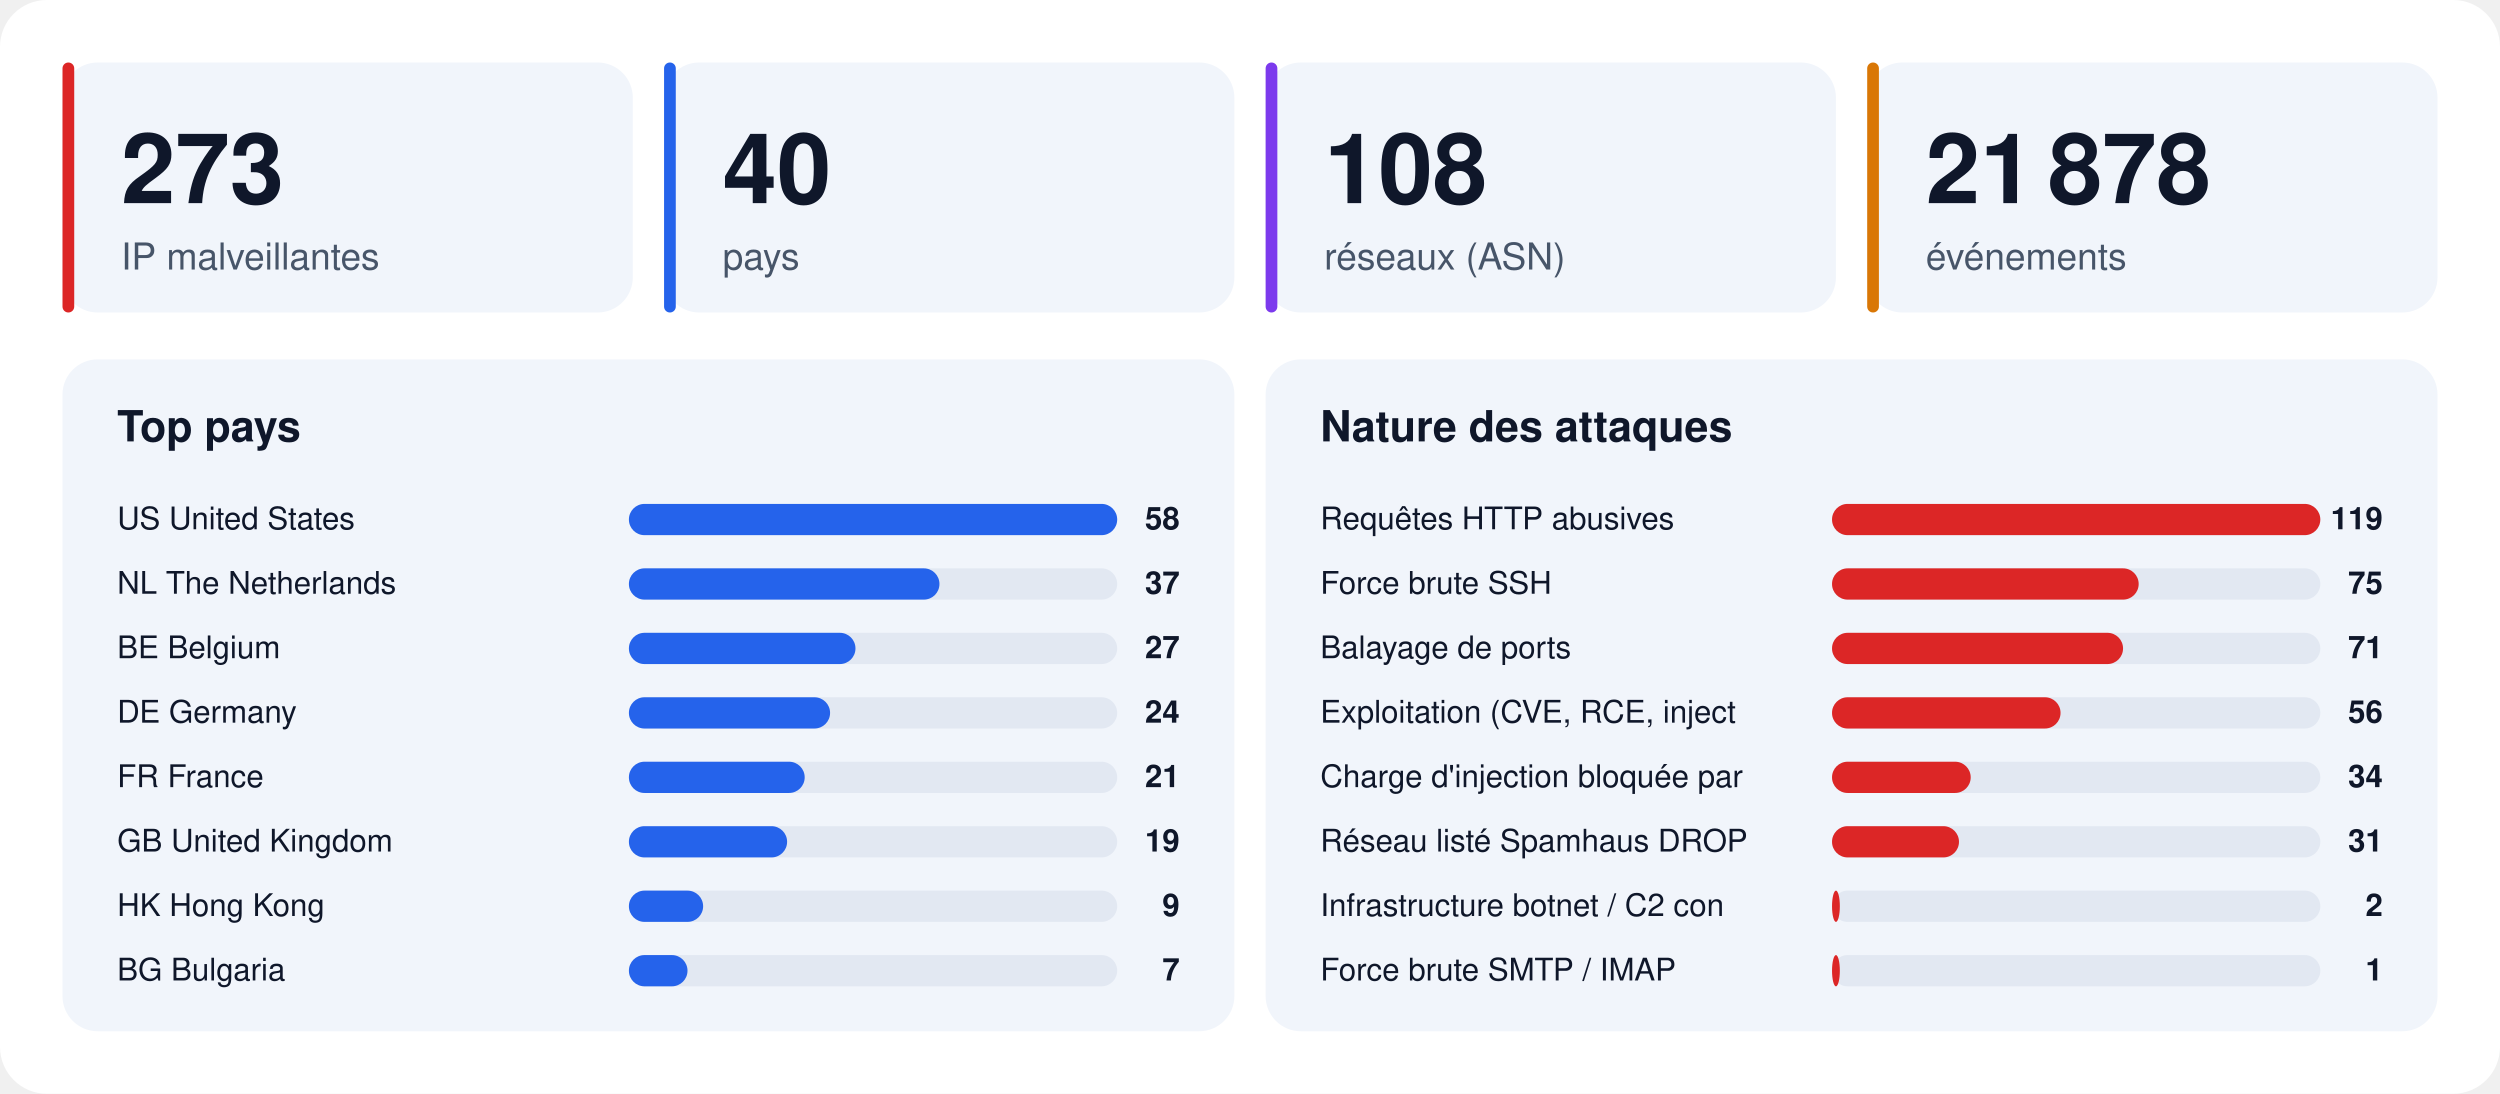
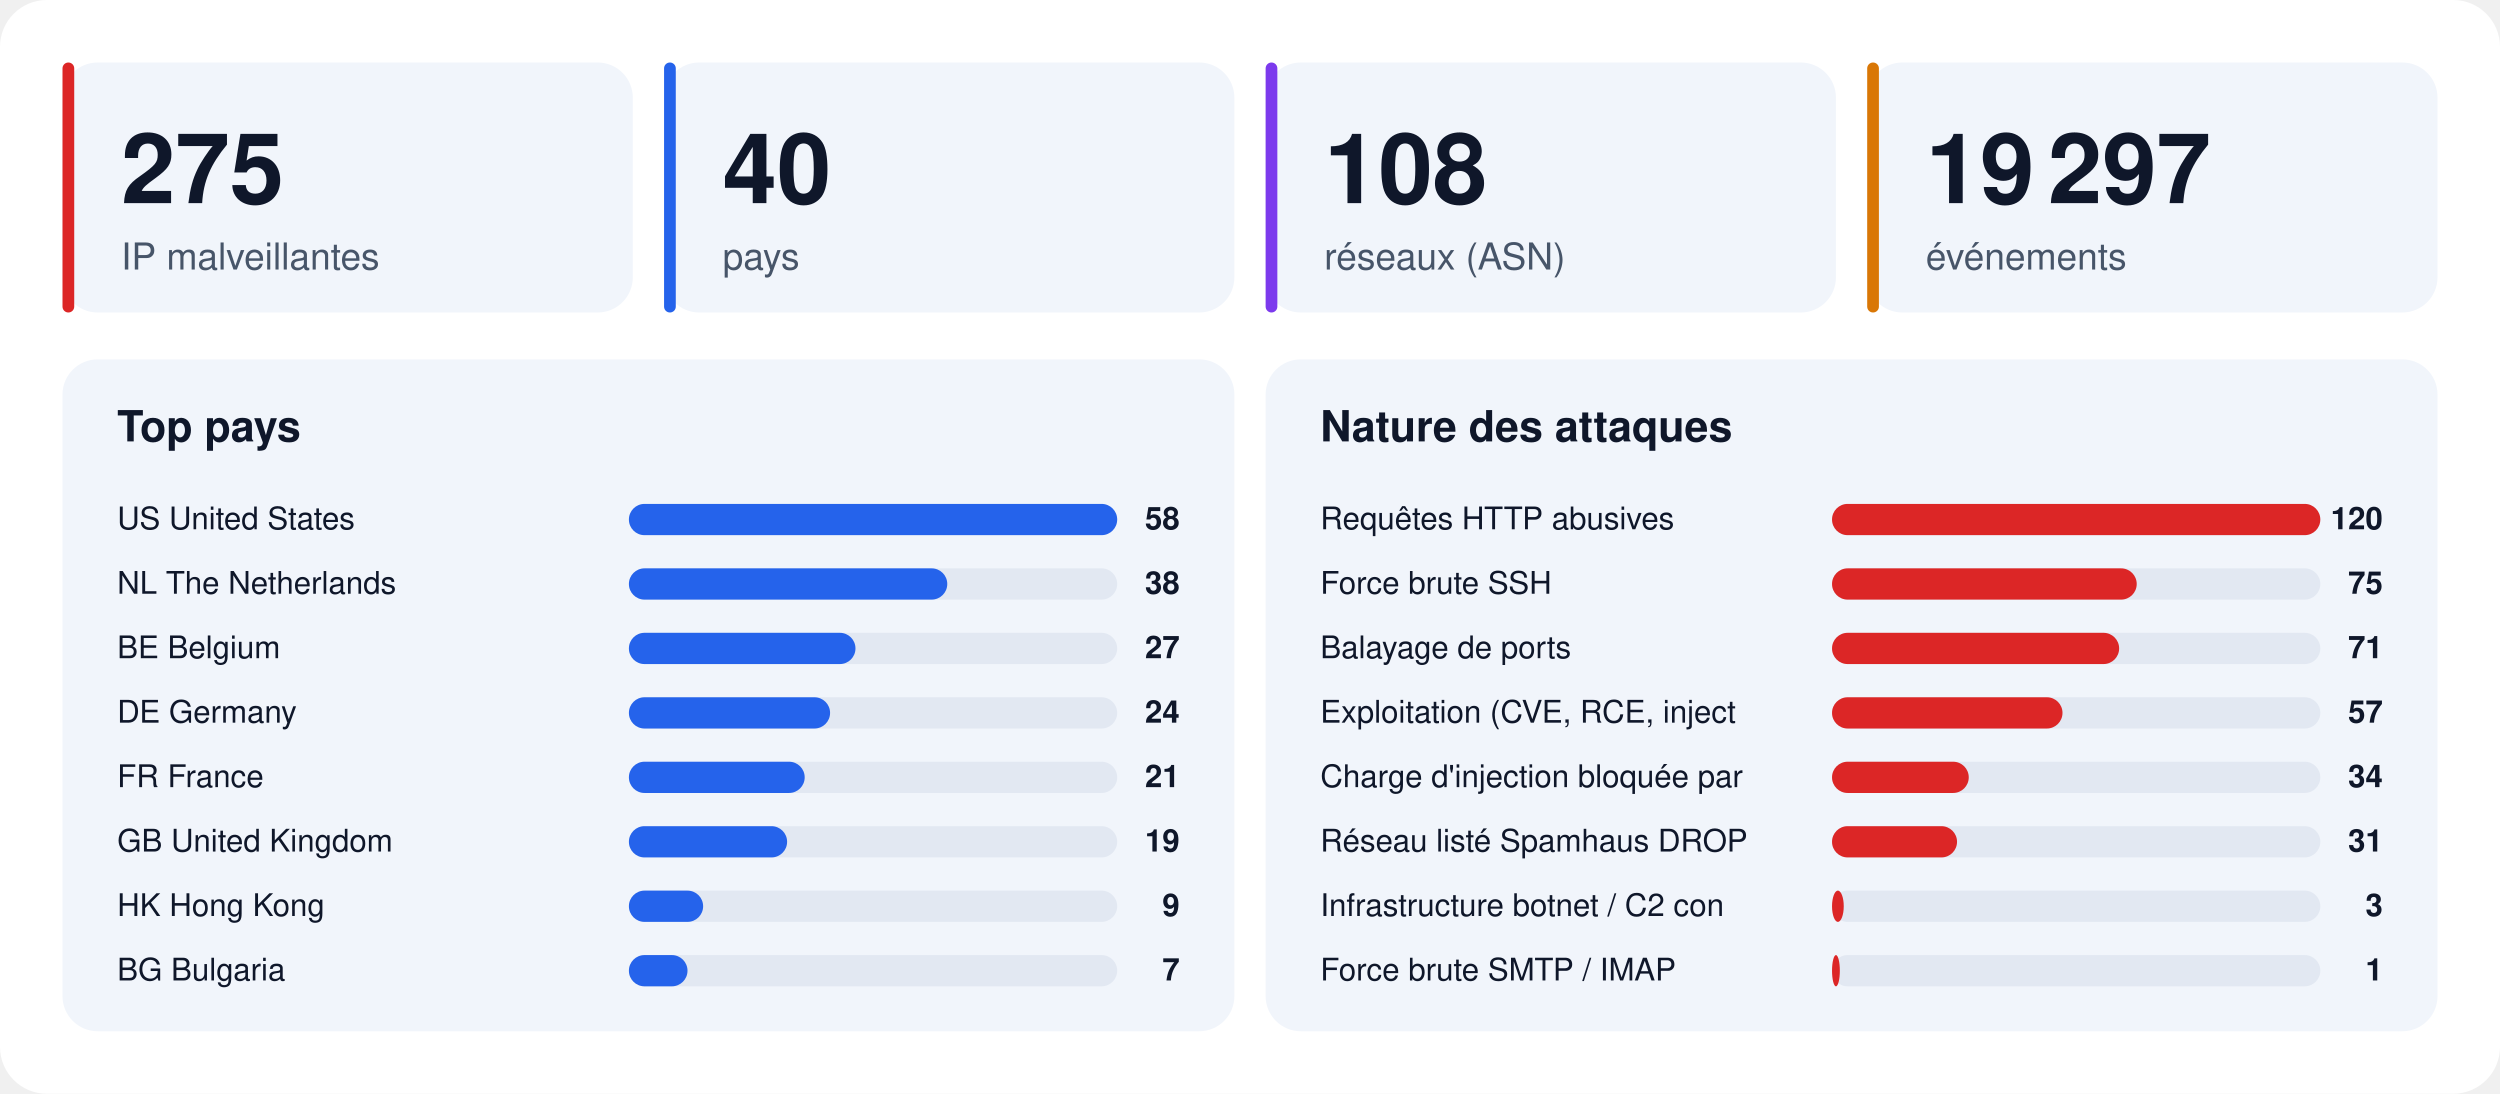
<svg xmlns="http://www.w3.org/2000/svg" width="1280" height="560" viewBox="0 0 1280 560" font-family="-apple-system,BlinkMacSystemFont,'Segoe UI',Helvetica,Arial,sans-serif">
  <rect width="1280" height="560" rx="24" fill="#ffffff" />
  <rect x="32" y="32" width="292" height="128" rx="18" fill="#f1f5fb" />
  <rect x="32" y="32" width="6" height="128" rx="3" fill="#dc2626" />
-   <text x="62" y="104" font-size="50" font-weight="800" fill="#0f172a">273</text>
+   <text x="62" y="104" font-size="50" font-weight="800" fill="#0f172a">275</text>
  <text x="62" y="138" font-size="19" fill="#475569">IP malveillantes</text>
  <rect x="340" y="32" width="292" height="128" rx="18" fill="#f1f5fb" />
  <rect x="340" y="32" width="6" height="128" rx="3" fill="#2563eb" />
  <text x="370" y="104" font-size="50" font-weight="800" fill="#0f172a">40</text>
  <text x="370" y="138" font-size="19" fill="#475569">pays</text>
  <rect x="648" y="32" width="292" height="128" rx="18" fill="#f1f5fb" />
  <rect x="648" y="32" width="6" height="128" rx="3" fill="#7c3aed" />
  <text x="678" y="104" font-size="50" font-weight="800" fill="#0f172a">108</text>
  <text x="678" y="138" font-size="19" fill="#475569">réseaux (ASN)</text>
  <rect x="956" y="32" width="292" height="128" rx="18" fill="#f1f5fb" />
  <rect x="956" y="32" width="6" height="128" rx="3" fill="#d97706" />
-   <text x="986" y="104" font-size="50" font-weight="800" fill="#0f172a">21 878</text>
+   <text x="986" y="104" font-size="50" font-weight="800" fill="#0f172a">19 297</text>
  <text x="986" y="138" font-size="19" fill="#475569">événements</text>
  <rect x="32" y="184" width="600" height="344" rx="18" fill="#f1f5fb" />
  <text x="60" y="226" font-size="22" font-weight="700" fill="#0f172a">Top pays</text>
  <text x="60" y="271" font-size="16" fill="#0f172a">US  United States</text>
  <rect x="322" y="258" width="250" height="16" rx="8" fill="#e2e8f2" />
  <rect x="322" y="258" width="250" height="16" rx="8" fill="#2563eb" />
  <text x="604" y="271" font-size="16" font-weight="700" text-anchor="end" fill="#0f172a">58</text>
  <text x="60" y="304" font-size="16" fill="#0f172a">NL  The Netherlands</text>
  <rect x="322" y="291" width="250" height="16" rx="8" fill="#e2e8f2" />
-   <rect x="322" y="291" width="159" height="16" rx="8" fill="#2563eb" />
-   <text x="604" y="304" font-size="16" font-weight="700" text-anchor="end" fill="#0f172a">37</text>
+   <rect x="322" y="291" width="163" height="16" rx="8" fill="#2563eb" />
+   <text x="604" y="304" font-size="16" font-weight="700" text-anchor="end" fill="#0f172a">38</text>
  <text x="60" y="337" font-size="16" fill="#0f172a">BE  Belgium</text>
  <rect x="322" y="324" width="250" height="16" rx="8" fill="#e2e8f2" />
  <rect x="322" y="324" width="116" height="16" rx="8" fill="#2563eb" />
  <text x="604" y="337" font-size="16" font-weight="700" text-anchor="end" fill="#0f172a">27</text>
  <text x="60" y="370" font-size="16" fill="#0f172a">DE  Germany</text>
  <rect x="322" y="357" width="250" height="16" rx="8" fill="#e2e8f2" />
  <rect x="322" y="357" width="103" height="16" rx="8" fill="#2563eb" />
  <text x="604" y="370" font-size="16" font-weight="700" text-anchor="end" fill="#0f172a">24</text>
  <text x="60" y="403" font-size="16" fill="#0f172a">FR  France</text>
  <rect x="322" y="390" width="250" height="16" rx="8" fill="#e2e8f2" />
  <rect x="322" y="390" width="90" height="16" rx="8" fill="#2563eb" />
  <text x="604" y="403" font-size="16" font-weight="700" text-anchor="end" fill="#0f172a">21</text>
  <text x="60" y="436" font-size="16" fill="#0f172a">GB  United Kingdom</text>
  <rect x="322" y="423" width="250" height="16" rx="8" fill="#e2e8f2" />
  <rect x="322" y="423" width="81" height="16" rx="8" fill="#2563eb" />
  <text x="604" y="436" font-size="16" font-weight="700" text-anchor="end" fill="#0f172a">19</text>
  <text x="60" y="469" font-size="16" fill="#0f172a">HK  Hong Kong</text>
  <rect x="322" y="456" width="250" height="16" rx="8" fill="#e2e8f2" />
  <rect x="322" y="456" width="38" height="16" rx="8" fill="#2563eb" />
  <text x="604" y="469" font-size="16" font-weight="700" text-anchor="end" fill="#0f172a">9</text>
  <text x="60" y="502" font-size="16" fill="#0f172a">BG  Bulgaria</text>
  <rect x="322" y="489" width="250" height="16" rx="8" fill="#e2e8f2" />
  <rect x="322" y="489" width="30" height="16" rx="8" fill="#2563eb" />
  <text x="604" y="502" font-size="16" font-weight="700" text-anchor="end" fill="#0f172a">7</text>
  <rect x="648" y="184" width="600" height="344" rx="18" fill="#f1f5fb" />
  <text x="676" y="226" font-size="22" font-weight="700" fill="#0f172a">Nature des attaques</text>
  <text x="676" y="271" font-size="16" fill="#0f172a">Requêtes HTTP abusives</text>
  <rect x="938" y="258" width="250" height="16" rx="8" fill="#e2e8f2" />
  <rect x="938" y="258" width="250" height="16" rx="8" fill="#dc2626" />
-   <text x="1220" y="271" font-size="16" font-weight="700" text-anchor="end" fill="#0f172a">119</text>
+   <text x="1220" y="271" font-size="16" font-weight="700" text-anchor="end" fill="#0f172a">120</text>
  <text x="676" y="304" font-size="16" fill="#0f172a">Force brute SSH</text>
  <rect x="938" y="291" width="250" height="16" rx="8" fill="#e2e8f2" />
-   <rect x="938" y="291" width="157" height="16" rx="8" fill="#dc2626" />
+   <rect x="938" y="291" width="156" height="16" rx="8" fill="#dc2626" />
  <text x="1220" y="304" font-size="16" font-weight="700" text-anchor="end" fill="#0f172a">75</text>
  <text x="676" y="337" font-size="16" fill="#0f172a">Balayage de ports</text>
  <rect x="938" y="324" width="250" height="16" rx="8" fill="#e2e8f2" />
-   <rect x="938" y="324" width="149" height="16" rx="8" fill="#dc2626" />
+   <rect x="938" y="324" width="147" height="16" rx="8" fill="#dc2626" />
  <text x="1220" y="337" font-size="16" font-weight="700" text-anchor="end" fill="#0f172a">71</text>
  <text x="676" y="370" font-size="16" fill="#0f172a">Exploitation (CVE, RCE, inject</text>
  <rect x="938" y="357" width="250" height="16" rx="8" fill="#e2e8f2" />
-   <rect x="938" y="357" width="117" height="16" rx="8" fill="#dc2626" />
-   <text x="1220" y="370" font-size="16" font-weight="700" text-anchor="end" fill="#0f172a">56</text>
+   <rect x="938" y="357" width="118" height="16" rx="8" fill="#dc2626" />
+   <text x="1220" y="370" font-size="16" font-weight="700" text-anchor="end" fill="#0f172a">57</text>
  <text x="676" y="403" font-size="16" fill="#0f172a">Charge d'injection bloquée par</text>
  <rect x="938" y="390" width="250" height="16" rx="8" fill="#e2e8f2" />
-   <rect x="938" y="390" width="71" height="16" rx="8" fill="#dc2626" />
+   <rect x="938" y="390" width="70" height="16" rx="8" fill="#dc2626" />
  <text x="1220" y="403" font-size="16" font-weight="700" text-anchor="end" fill="#0f172a">34</text>
  <text x="676" y="436" font-size="16" fill="#0f172a">Réseau listé Spamhaus DROP</text>
  <rect x="938" y="423" width="250" height="16" rx="8" fill="#e2e8f2" />
-   <rect x="938" y="423" width="65" height="16" rx="8" fill="#dc2626" />
+   <rect x="938" y="423" width="64" height="16" rx="8" fill="#dc2626" />
  <text x="1220" y="436" font-size="16" font-weight="700" text-anchor="end" fill="#0f172a">31</text>
  <text x="676" y="469" font-size="16" fill="#0f172a">Infrastructure botnet / C2 con</text>
  <rect x="938" y="456" width="250" height="16" rx="8" fill="#e2e8f2" />
-   <rect x="938" y="456" width="4" height="16" rx="8" fill="#dc2626" />
-   <text x="1220" y="469" font-size="16" font-weight="700" text-anchor="end" fill="#0f172a">2</text>
+   <rect x="938" y="456" width="6" height="16" rx="8" fill="#dc2626" />
+   <text x="1220" y="469" font-size="16" font-weight="700" text-anchor="end" fill="#0f172a">3</text>
  <text x="676" y="502" font-size="16" fill="#0f172a">Force brute SMTP / IMAP</text>
  <rect x="938" y="489" width="250" height="16" rx="8" fill="#e2e8f2" />
  <rect x="938" y="489" width="4" height="16" rx="8" fill="#dc2626" />
  <text x="1220" y="502" font-size="16" font-weight="700" text-anchor="end" fill="#0f172a">1</text>
</svg>
